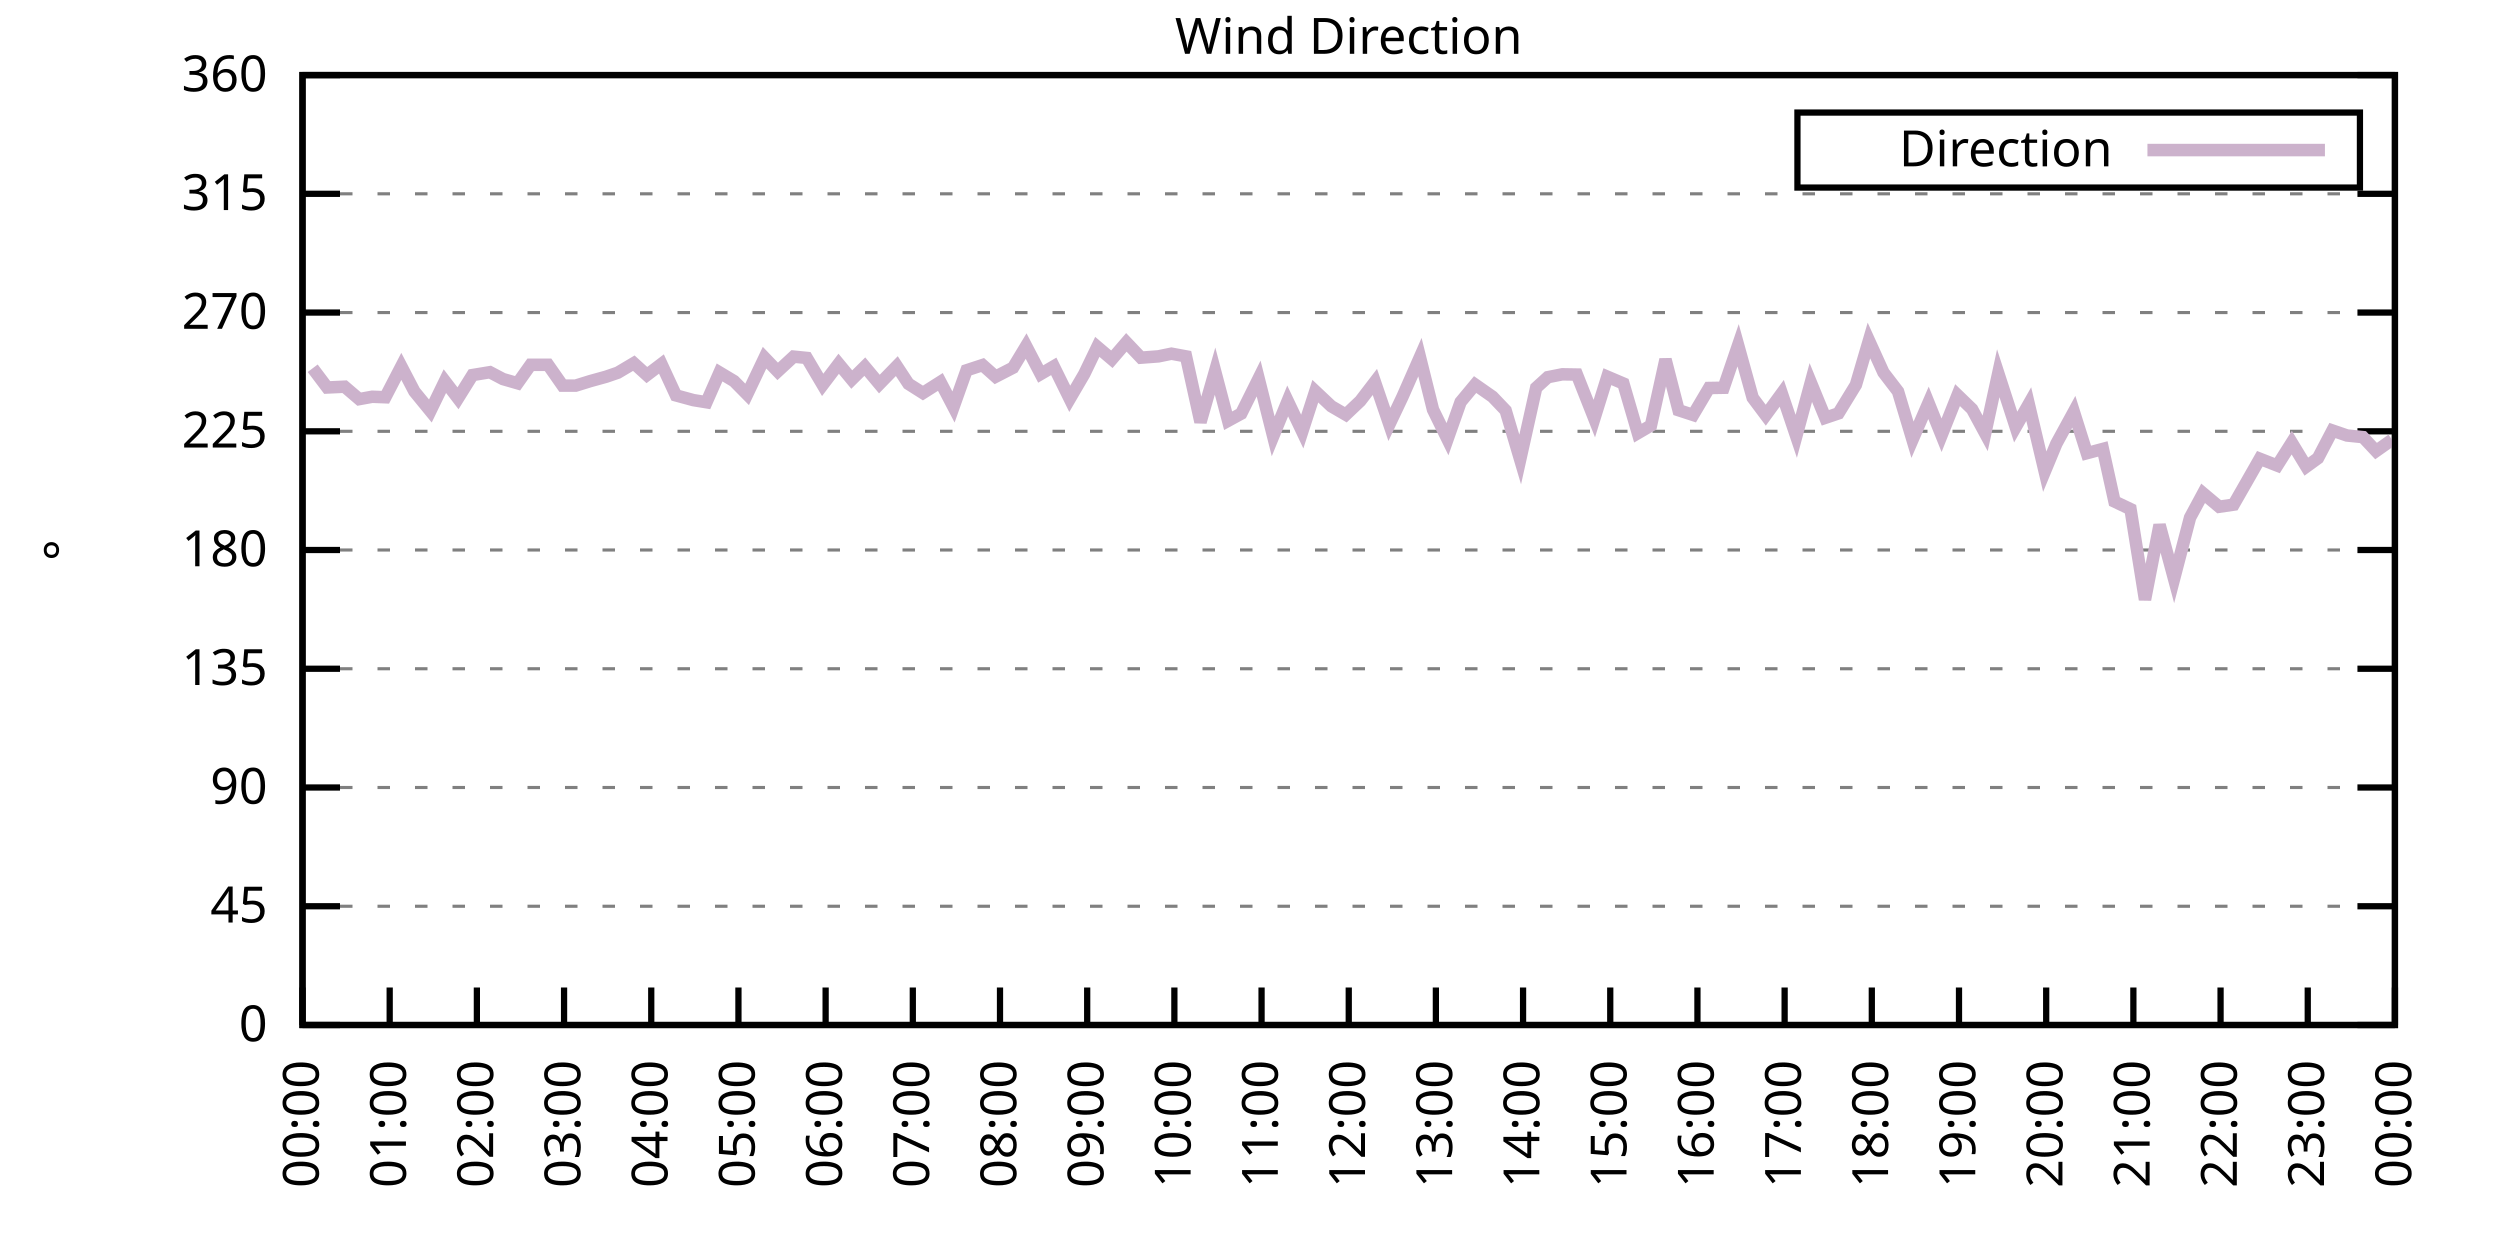
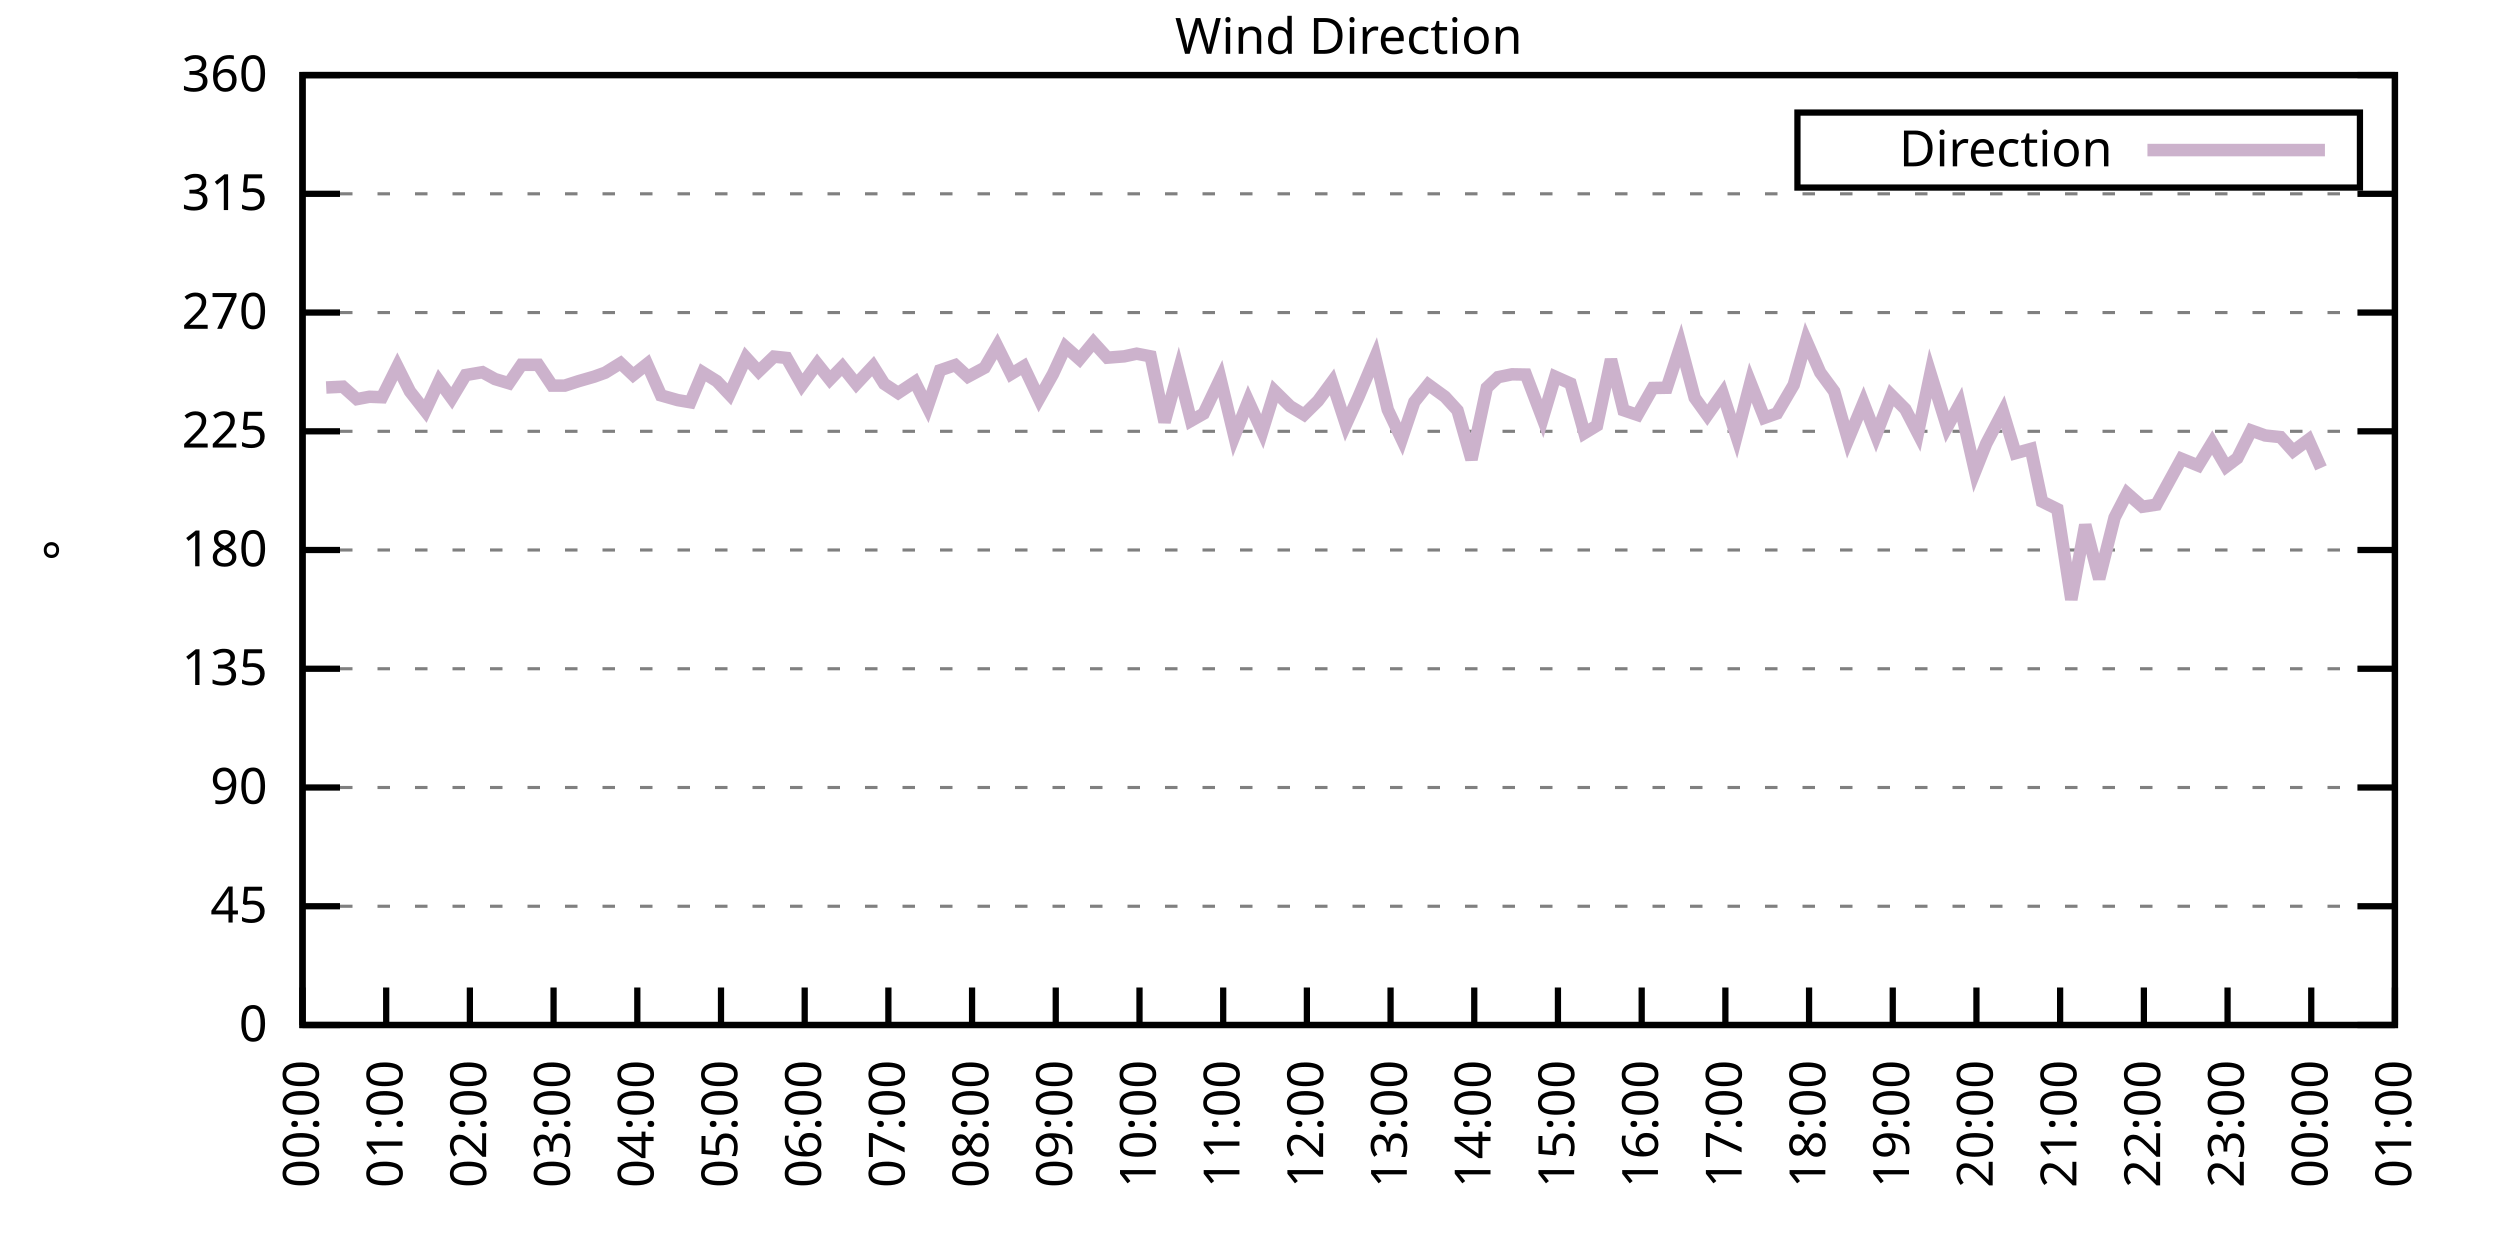
<svg xmlns="http://www.w3.org/2000/svg" xmlns:xlink="http://www.w3.org/1999/xlink" width="400" height="200" viewBox="0 0 400 200">
  <g id="gnuplot_canvas">
    <rect x="0" y="0" width="400" height="200" fill="none" />
    <defs>
      <circle id="gpDot" r="0.5" stroke-width="0.5" stroke="currentColor" />
      <path id="gpPt0" stroke-width="0.333" stroke="currentColor" d="M-1,0 h2 M0,-1 v2" />
      <path id="gpPt1" stroke-width="0.333" stroke="currentColor" d="M-1,-1 L1,1 M1,-1 L-1,1" />
      <path id="gpPt2" stroke-width="0.333" stroke="currentColor" d="M-1,0 L1,0 M0,-1 L0,1 M-1,-1 L1,1 M-1,1 L1,-1" />
      <rect id="gpPt3" stroke-width="0.333" stroke="currentColor" x="-1" y="-1" width="2" height="2" />
      <rect id="gpPt4" stroke-width="0.333" stroke="currentColor" fill="currentColor" x="-1" y="-1" width="2" height="2" />
      <circle id="gpPt5" stroke-width="0.333" stroke="currentColor" cx="0" cy="0" r="1" />
      <use xlink:href="#gpPt5" id="gpPt6" fill="currentColor" stroke="none" />
      <path id="gpPt7" stroke-width="0.333" stroke="currentColor" d="M0,-1.33 L-1.33,0.67 L1.33,0.67 z" />
      <use xlink:href="#gpPt7" id="gpPt8" fill="currentColor" stroke="none" />
      <use xlink:href="#gpPt7" id="gpPt9" stroke="currentColor" transform="rotate(180)" />
      <use xlink:href="#gpPt9" id="gpPt10" fill="currentColor" stroke="none" />
      <use xlink:href="#gpPt3" id="gpPt11" stroke="currentColor" transform="rotate(45)" />
      <use xlink:href="#gpPt11" id="gpPt12" fill="currentColor" stroke="none" />
      <path id="gpPt13" stroke-width="0.333" stroke="currentColor" d="M0,1.330 L1.265,0.411 L0.782,-1.067 L-0.782,-1.076 L-1.265,0.411 z" />
      <use xlink:href="#gpPt13" id="gpPt14" fill="currentColor" stroke="none" />
      <filter id="textbox" filterUnits="objectBoundingBox" x="0" y="0" height="1" width="1">
        <feFlood flood-color="white" flood-opacity="1" result="bgnd" />
        <feComposite in="SourceGraphic" in2="bgnd" operator="atop" />
      </filter>
      <filter id="greybox" filterUnits="objectBoundingBox" x="0" y="0" height="1" width="1">
        <feFlood flood-color="lightgrey" flood-opacity="1" result="grey" />
        <feComposite in="SourceGraphic" in2="grey" operator="atop" />
      </filter>
    </defs>
    <g fill="none" color="white" stroke="currentColor" stroke-width="1.00" stroke-linecap="butt" stroke-linejoin="miter">
</g>
    <g fill="none" color="black" stroke="currentColor" stroke-width="1.00" stroke-linecap="butt" stroke-linejoin="miter">
      <g stroke="none" shape-rendering="crispEdges">
        <polygon fill="rgb(255, 255, 255)" points="48.40,164.00 383.18,164.00 383.18,12.02 48.40,12.02 " />
      </g>
    </g>
    <g fill="none" color="black" stroke="currentColor" stroke-width="1.00" stroke-linecap="butt" stroke-linejoin="miter">
</g>
    <g fill="none" color="black" stroke="black" stroke-width="0.50" stroke-linecap="butt" stroke-linejoin="miter">
</g>
    <g fill="none" color="gray" stroke="currentColor" stroke-width="0.50" stroke-linecap="butt" stroke-linejoin="miter">
      <path stroke="gray" stroke-dasharray="2,4" class="gridline" d="M48.40,164.00 L383.19,164.00  " />
    </g>
    <g fill="none" color="gray" stroke="gray" stroke-width="1.00" stroke-linecap="butt" stroke-linejoin="miter">
</g>
    <g fill="none" color="black" stroke="currentColor" stroke-width="1.00" stroke-linecap="butt" stroke-linejoin="miter">
      <path stroke="black" d="M48.40,164.00 L54.40,164.00 M383.19,164.00 L377.19,164.00  " />
      <g transform="translate(42.80,166.60)" stroke="none" fill="black" font-family="Sans" font-size="8.00" text-anchor="end">
        <text>
          <tspan font-family="Sans"> 0</tspan>
        </text>
      </g>
    </g>
    <g fill="none" color="black" stroke="currentColor" stroke-width="1.00" stroke-linecap="butt" stroke-linejoin="miter">
</g>
    <g fill="none" color="black" stroke="black" stroke-width="0.50" stroke-linecap="butt" stroke-linejoin="miter">
</g>
    <g fill="none" color="gray" stroke="currentColor" stroke-width="0.50" stroke-linecap="butt" stroke-linejoin="miter">
      <path stroke="gray" stroke-dasharray="2,4" class="gridline" d="M48.40,145.00 L383.19,145.00  " />
    </g>
    <g fill="none" color="gray" stroke="gray" stroke-width="1.00" stroke-linecap="butt" stroke-linejoin="miter">
</g>
    <g fill="none" color="black" stroke="currentColor" stroke-width="1.00" stroke-linecap="butt" stroke-linejoin="miter">
      <path stroke="black" d="M48.40,145.00 L54.40,145.00 M383.19,145.00 L377.19,145.00  " />
      <g transform="translate(42.80,147.60)" stroke="none" fill="black" font-family="Sans" font-size="8.00" text-anchor="end">
        <text>
          <tspan font-family="Sans"> 45</tspan>
        </text>
      </g>
    </g>
    <g fill="none" color="black" stroke="currentColor" stroke-width="1.00" stroke-linecap="butt" stroke-linejoin="miter">
</g>
    <g fill="none" color="black" stroke="black" stroke-width="0.50" stroke-linecap="butt" stroke-linejoin="miter">
</g>
    <g fill="none" color="gray" stroke="currentColor" stroke-width="0.50" stroke-linecap="butt" stroke-linejoin="miter">
      <path stroke="gray" stroke-dasharray="2,4" class="gridline" d="M48.40,126.00 L383.19,126.00  " />
    </g>
    <g fill="none" color="gray" stroke="gray" stroke-width="1.00" stroke-linecap="butt" stroke-linejoin="miter">
</g>
    <g fill="none" color="black" stroke="currentColor" stroke-width="1.00" stroke-linecap="butt" stroke-linejoin="miter">
      <path stroke="black" d="M48.40,126.00 L54.40,126.00 M383.19,126.00 L377.19,126.00  " />
      <g transform="translate(42.80,128.60)" stroke="none" fill="black" font-family="Sans" font-size="8.00" text-anchor="end">
        <text>
          <tspan font-family="Sans"> 90</tspan>
        </text>
      </g>
    </g>
    <g fill="none" color="black" stroke="currentColor" stroke-width="1.00" stroke-linecap="butt" stroke-linejoin="miter">
</g>
    <g fill="none" color="black" stroke="black" stroke-width="0.50" stroke-linecap="butt" stroke-linejoin="miter">
</g>
    <g fill="none" color="gray" stroke="currentColor" stroke-width="0.50" stroke-linecap="butt" stroke-linejoin="miter">
      <path stroke="gray" stroke-dasharray="2,4" class="gridline" d="M48.40,107.00 L383.19,107.00  " />
    </g>
    <g fill="none" color="gray" stroke="gray" stroke-width="1.00" stroke-linecap="butt" stroke-linejoin="miter">
</g>
    <g fill="none" color="black" stroke="currentColor" stroke-width="1.00" stroke-linecap="butt" stroke-linejoin="miter">
      <path stroke="black" d="M48.40,107.00 L54.40,107.00 M383.19,107.00 L377.19,107.00  " />
      <g transform="translate(42.80,109.60)" stroke="none" fill="black" font-family="Sans" font-size="8.00" text-anchor="end">
        <text>
          <tspan font-family="Sans"> 135</tspan>
        </text>
      </g>
    </g>
    <g fill="none" color="black" stroke="currentColor" stroke-width="1.00" stroke-linecap="butt" stroke-linejoin="miter">
</g>
    <g fill="none" color="black" stroke="black" stroke-width="0.50" stroke-linecap="butt" stroke-linejoin="miter">
</g>
    <g fill="none" color="gray" stroke="currentColor" stroke-width="0.50" stroke-linecap="butt" stroke-linejoin="miter">
      <path stroke="gray" stroke-dasharray="2,4" class="gridline" d="M48.40,88.00 L383.19,88.00  " />
    </g>
    <g fill="none" color="gray" stroke="gray" stroke-width="1.00" stroke-linecap="butt" stroke-linejoin="miter">
</g>
    <g fill="none" color="black" stroke="currentColor" stroke-width="1.00" stroke-linecap="butt" stroke-linejoin="miter">
      <path stroke="black" d="M48.40,88.00 L54.40,88.00 M383.19,88.00 L377.19,88.00  " />
      <g transform="translate(42.80,90.60)" stroke="none" fill="black" font-family="Sans" font-size="8.00" text-anchor="end">
        <text>
          <tspan font-family="Sans"> 180</tspan>
        </text>
      </g>
    </g>
    <g fill="none" color="black" stroke="currentColor" stroke-width="1.00" stroke-linecap="butt" stroke-linejoin="miter">
</g>
    <g fill="none" color="black" stroke="black" stroke-width="0.50" stroke-linecap="butt" stroke-linejoin="miter">
</g>
    <g fill="none" color="gray" stroke="currentColor" stroke-width="0.50" stroke-linecap="butt" stroke-linejoin="miter">
      <path stroke="gray" stroke-dasharray="2,4" class="gridline" d="M48.40,69.01 L383.19,69.01  " />
    </g>
    <g fill="none" color="gray" stroke="gray" stroke-width="1.00" stroke-linecap="butt" stroke-linejoin="miter">
</g>
    <g fill="none" color="black" stroke="currentColor" stroke-width="1.00" stroke-linecap="butt" stroke-linejoin="miter">
      <path stroke="black" d="M48.40,69.01 L54.40,69.01 M383.19,69.01 L377.19,69.01  " />
      <g transform="translate(42.80,71.61)" stroke="none" fill="black" font-family="Sans" font-size="8.00" text-anchor="end">
        <text>
          <tspan font-family="Sans"> 225</tspan>
        </text>
      </g>
    </g>
    <g fill="none" color="black" stroke="currentColor" stroke-width="1.00" stroke-linecap="butt" stroke-linejoin="miter">
</g>
    <g fill="none" color="black" stroke="black" stroke-width="0.50" stroke-linecap="butt" stroke-linejoin="miter">
</g>
    <g fill="none" color="gray" stroke="currentColor" stroke-width="0.50" stroke-linecap="butt" stroke-linejoin="miter">
      <path stroke="gray" stroke-dasharray="2,4" class="gridline" d="M48.40,50.01 L383.19,50.01  " />
    </g>
    <g fill="none" color="gray" stroke="gray" stroke-width="1.00" stroke-linecap="butt" stroke-linejoin="miter">
</g>
    <g fill="none" color="black" stroke="currentColor" stroke-width="1.00" stroke-linecap="butt" stroke-linejoin="miter">
      <path stroke="black" d="M48.40,50.01 L54.40,50.01 M383.19,50.01 L377.19,50.01  " />
      <g transform="translate(42.80,52.61)" stroke="none" fill="black" font-family="Sans" font-size="8.00" text-anchor="end">
        <text>
          <tspan font-family="Sans"> 270</tspan>
        </text>
      </g>
    </g>
    <g fill="none" color="black" stroke="currentColor" stroke-width="1.00" stroke-linecap="butt" stroke-linejoin="miter">
</g>
    <g fill="none" color="black" stroke="black" stroke-width="0.50" stroke-linecap="butt" stroke-linejoin="miter">
</g>
    <g fill="none" color="gray" stroke="currentColor" stroke-width="0.50" stroke-linecap="butt" stroke-linejoin="miter">
      <path stroke="gray" stroke-dasharray="2,4" class="gridline" d="M48.40,31.01 L383.19,31.01  " />
    </g>
    <g fill="none" color="gray" stroke="gray" stroke-width="1.00" stroke-linecap="butt" stroke-linejoin="miter">
</g>
    <g fill="none" color="black" stroke="currentColor" stroke-width="1.00" stroke-linecap="butt" stroke-linejoin="miter">
      <path stroke="black" d="M48.40,31.01 L54.40,31.01 M383.19,31.01 L377.19,31.01  " />
      <g transform="translate(42.80,33.61)" stroke="none" fill="black" font-family="Sans" font-size="8.00" text-anchor="end">
        <text>
          <tspan font-family="Sans"> 315</tspan>
        </text>
      </g>
    </g>
    <g fill="none" color="black" stroke="currentColor" stroke-width="1.00" stroke-linecap="butt" stroke-linejoin="miter">
</g>
    <g fill="none" color="black" stroke="black" stroke-width="0.50" stroke-linecap="butt" stroke-linejoin="miter">
</g>
    <g fill="none" color="gray" stroke="currentColor" stroke-width="0.50" stroke-linecap="butt" stroke-linejoin="miter">
      <path stroke="gray" stroke-dasharray="2,4" class="gridline" d="M48.40,12.01 L383.19,12.01  " />
    </g>
    <g fill="none" color="gray" stroke="gray" stroke-width="1.00" stroke-linecap="butt" stroke-linejoin="miter">
</g>
    <g fill="none" color="black" stroke="currentColor" stroke-width="1.00" stroke-linecap="butt" stroke-linejoin="miter">
      <path stroke="black" d="M48.40,12.01 L54.40,12.01 M383.19,12.01 L377.19,12.01  " />
      <g transform="translate(42.80,14.61)" stroke="none" fill="black" font-family="Sans" font-size="8.00" text-anchor="end">
        <text>
          <tspan font-family="Sans"> 360</tspan>
        </text>
      </g>
    </g>
    <g fill="none" color="black" stroke="currentColor" stroke-width="1.00" stroke-linecap="butt" stroke-linejoin="miter">
      <path stroke="black" d="M48.40,164.00 L48.40,158.00  " />
      <g transform="translate(51.00,169.60) rotate(270.00)" stroke="none" fill="black" font-family="Sans" font-size="8.00" text-anchor="end">
        <text>
          <tspan font-family="Sans">00:00</tspan>
        </text>
      </g>
    </g>
    <g fill="none" color="black" stroke="currentColor" stroke-width="1.00" stroke-linecap="butt" stroke-linejoin="miter">
-       <path stroke="black" d="M62.35,164.00 L62.35,158.00  " />
-       <g transform="translate(64.95,169.60) rotate(270.00)" stroke="none" fill="black" font-family="Sans" font-size="8.00" text-anchor="end">
+       <path stroke="black" d="M61.79,164.00 L61.79,158.00  " />
+       <g transform="translate(64.39,169.60) rotate(270.00)" stroke="none" fill="black" font-family="Sans" font-size="8.00" text-anchor="end">
        <text>
          <tspan font-family="Sans">01:00</tspan>
        </text>
      </g>
    </g>
    <g fill="none" color="black" stroke="currentColor" stroke-width="1.00" stroke-linecap="butt" stroke-linejoin="miter">
-       <path stroke="black" d="M76.30,164.00 L76.30,158.00  " />
-       <g transform="translate(78.90,169.60) rotate(270.00)" stroke="none" fill="black" font-family="Sans" font-size="8.00" text-anchor="end">
+       <path stroke="black" d="M75.18,164.00 L75.18,158.00  " />
+       <g transform="translate(77.78,169.60) rotate(270.00)" stroke="none" fill="black" font-family="Sans" font-size="8.00" text-anchor="end">
        <text>
          <tspan font-family="Sans">02:00</tspan>
        </text>
      </g>
    </g>
    <g fill="none" color="black" stroke="currentColor" stroke-width="1.00" stroke-linecap="butt" stroke-linejoin="miter">
-       <path stroke="black" d="M90.25,164.00 L90.25,158.00  " />
-       <g transform="translate(92.85,169.60) rotate(270.00)" stroke="none" fill="black" font-family="Sans" font-size="8.00" text-anchor="end">
+       <path stroke="black" d="M88.57,164.00 L88.57,158.00  " />
+       <g transform="translate(91.17,169.60) rotate(270.00)" stroke="none" fill="black" font-family="Sans" font-size="8.00" text-anchor="end">
        <text>
          <tspan font-family="Sans">03:00</tspan>
        </text>
      </g>
    </g>
    <g fill="none" color="black" stroke="currentColor" stroke-width="1.00" stroke-linecap="butt" stroke-linejoin="miter">
-       <path stroke="black" d="M104.20,164.00 L104.20,158.00  " />
-       <g transform="translate(106.80,169.60) rotate(270.00)" stroke="none" fill="black" font-family="Sans" font-size="8.00" text-anchor="end">
+       <path stroke="black" d="M101.97,164.00 L101.97,158.00  " />
+       <g transform="translate(104.57,169.60) rotate(270.00)" stroke="none" fill="black" font-family="Sans" font-size="8.00" text-anchor="end">
        <text>
          <tspan font-family="Sans">04:00</tspan>
        </text>
      </g>
    </g>
    <g fill="none" color="black" stroke="currentColor" stroke-width="1.00" stroke-linecap="butt" stroke-linejoin="miter">
-       <path stroke="black" d="M118.15,164.00 L118.15,158.00  " />
-       <g transform="translate(120.75,169.60) rotate(270.00)" stroke="none" fill="black" font-family="Sans" font-size="8.00" text-anchor="end">
+       <path stroke="black" d="M115.36,164.00 L115.36,158.00  " />
+       <g transform="translate(117.96,169.60) rotate(270.00)" stroke="none" fill="black" font-family="Sans" font-size="8.00" text-anchor="end">
        <text>
          <tspan font-family="Sans">05:00</tspan>
        </text>
      </g>
    </g>
    <g fill="none" color="black" stroke="currentColor" stroke-width="1.00" stroke-linecap="butt" stroke-linejoin="miter">
-       <path stroke="black" d="M132.10,164.00 L132.10,158.00  " />
-       <g transform="translate(134.70,169.60) rotate(270.00)" stroke="none" fill="black" font-family="Sans" font-size="8.00" text-anchor="end">
+       <path stroke="black" d="M128.75,164.00 L128.75,158.00  " />
+       <g transform="translate(131.35,169.60) rotate(270.00)" stroke="none" fill="black" font-family="Sans" font-size="8.00" text-anchor="end">
        <text>
          <tspan font-family="Sans">06:00</tspan>
        </text>
      </g>
    </g>
    <g fill="none" color="black" stroke="currentColor" stroke-width="1.00" stroke-linecap="butt" stroke-linejoin="miter">
-       <path stroke="black" d="M146.05,164.00 L146.05,158.00  " />
-       <g transform="translate(148.65,169.60) rotate(270.00)" stroke="none" fill="black" font-family="Sans" font-size="8.00" text-anchor="end">
+       <path stroke="black" d="M142.14,164.00 L142.14,158.00  " />
+       <g transform="translate(144.74,169.60) rotate(270.00)" stroke="none" fill="black" font-family="Sans" font-size="8.00" text-anchor="end">
        <text>
          <tspan font-family="Sans">07:00</tspan>
        </text>
      </g>
    </g>
    <g fill="none" color="black" stroke="currentColor" stroke-width="1.00" stroke-linecap="butt" stroke-linejoin="miter">
-       <path stroke="black" d="M160.00,164.00 L160.00,158.00  " />
-       <g transform="translate(162.60,169.60) rotate(270.00)" stroke="none" fill="black" font-family="Sans" font-size="8.00" text-anchor="end">
+       <path stroke="black" d="M155.53,164.00 L155.53,158.00  " />
+       <g transform="translate(158.13,169.60) rotate(270.00)" stroke="none" fill="black" font-family="Sans" font-size="8.00" text-anchor="end">
        <text>
          <tspan font-family="Sans">08:00</tspan>
        </text>
      </g>
    </g>
    <g fill="none" color="black" stroke="currentColor" stroke-width="1.00" stroke-linecap="butt" stroke-linejoin="miter">
-       <path stroke="black" d="M173.95,164.00 L173.95,158.00  " />
-       <g transform="translate(176.55,169.60) rotate(270.00)" stroke="none" fill="black" font-family="Sans" font-size="8.00" text-anchor="end">
+       <path stroke="black" d="M168.92,164.00 L168.92,158.00  " />
+       <g transform="translate(171.52,169.60) rotate(270.00)" stroke="none" fill="black" font-family="Sans" font-size="8.00" text-anchor="end">
        <text>
          <tspan font-family="Sans">09:00</tspan>
        </text>
      </g>
    </g>
    <g fill="none" color="black" stroke="currentColor" stroke-width="1.00" stroke-linecap="butt" stroke-linejoin="miter">
-       <path stroke="black" d="M187.90,164.00 L187.90,158.00  " />
-       <g transform="translate(190.50,169.60) rotate(270.00)" stroke="none" fill="black" font-family="Sans" font-size="8.00" text-anchor="end">
+       <path stroke="black" d="M182.32,164.00 L182.32,158.00  " />
+       <g transform="translate(184.92,169.60) rotate(270.00)" stroke="none" fill="black" font-family="Sans" font-size="8.00" text-anchor="end">
        <text>
          <tspan font-family="Sans">10:00</tspan>
        </text>
      </g>
    </g>
    <g fill="none" color="black" stroke="currentColor" stroke-width="1.00" stroke-linecap="butt" stroke-linejoin="miter">
-       <path stroke="black" d="M201.85,164.00 L201.85,158.00  " />
-       <g transform="translate(204.45,169.60) rotate(270.00)" stroke="none" fill="black" font-family="Sans" font-size="8.00" text-anchor="end">
+       <path stroke="black" d="M195.71,164.00 L195.71,158.00  " />
+       <g transform="translate(198.31,169.60) rotate(270.00)" stroke="none" fill="black" font-family="Sans" font-size="8.00" text-anchor="end">
        <text>
          <tspan font-family="Sans">11:00</tspan>
        </text>
      </g>
    </g>
    <g fill="none" color="black" stroke="currentColor" stroke-width="1.00" stroke-linecap="butt" stroke-linejoin="miter">
-       <path stroke="black" d="M215.80,164.00 L215.80,158.00  " />
-       <g transform="translate(218.40,169.60) rotate(270.00)" stroke="none" fill="black" font-family="Sans" font-size="8.00" text-anchor="end">
+       <path stroke="black" d="M209.10,164.00 L209.10,158.00  " />
+       <g transform="translate(211.70,169.60) rotate(270.00)" stroke="none" fill="black" font-family="Sans" font-size="8.00" text-anchor="end">
        <text>
          <tspan font-family="Sans">12:00</tspan>
        </text>
      </g>
    </g>
    <g fill="none" color="black" stroke="currentColor" stroke-width="1.00" stroke-linecap="butt" stroke-linejoin="miter">
-       <path stroke="black" d="M229.74,164.00 L229.74,158.00  " />
-       <g transform="translate(232.34,169.60) rotate(270.00)" stroke="none" fill="black" font-family="Sans" font-size="8.00" text-anchor="end">
+       <path stroke="black" d="M222.49,164.00 L222.49,158.00  " />
+       <g transform="translate(225.09,169.60) rotate(270.00)" stroke="none" fill="black" font-family="Sans" font-size="8.00" text-anchor="end">
        <text>
          <tspan font-family="Sans">13:00</tspan>
        </text>
      </g>
    </g>
    <g fill="none" color="black" stroke="currentColor" stroke-width="1.00" stroke-linecap="butt" stroke-linejoin="miter">
-       <path stroke="black" d="M243.69,164.00 L243.69,158.00  " />
-       <g transform="translate(246.29,169.60) rotate(270.00)" stroke="none" fill="black" font-family="Sans" font-size="8.00" text-anchor="end">
+       <path stroke="black" d="M235.88,164.00 L235.88,158.00  " />
+       <g transform="translate(238.48,169.60) rotate(270.00)" stroke="none" fill="black" font-family="Sans" font-size="8.00" text-anchor="end">
        <text>
          <tspan font-family="Sans">14:00</tspan>
        </text>
      </g>
    </g>
    <g fill="none" color="black" stroke="currentColor" stroke-width="1.00" stroke-linecap="butt" stroke-linejoin="miter">
-       <path stroke="black" d="M257.64,164.00 L257.64,158.00  " />
-       <g transform="translate(260.24,169.60) rotate(270.00)" stroke="none" fill="black" font-family="Sans" font-size="8.00" text-anchor="end">
+       <path stroke="black" d="M249.27,164.00 L249.27,158.00  " />
+       <g transform="translate(251.87,169.60) rotate(270.00)" stroke="none" fill="black" font-family="Sans" font-size="8.00" text-anchor="end">
        <text>
          <tspan font-family="Sans">15:00</tspan>
        </text>
      </g>
    </g>
    <g fill="none" color="black" stroke="currentColor" stroke-width="1.00" stroke-linecap="butt" stroke-linejoin="miter">
-       <path stroke="black" d="M271.59,164.00 L271.59,158.00  " />
-       <g transform="translate(274.19,169.60) rotate(270.00)" stroke="none" fill="black" font-family="Sans" font-size="8.00" text-anchor="end">
+       <path stroke="black" d="M262.67,164.00 L262.67,158.00  " />
+       <g transform="translate(265.27,169.60) rotate(270.00)" stroke="none" fill="black" font-family="Sans" font-size="8.00" text-anchor="end">
        <text>
          <tspan font-family="Sans">16:00</tspan>
        </text>
      </g>
    </g>
    <g fill="none" color="black" stroke="currentColor" stroke-width="1.00" stroke-linecap="butt" stroke-linejoin="miter">
-       <path stroke="black" d="M285.54,164.00 L285.54,158.00  " />
-       <g transform="translate(288.14,169.60) rotate(270.00)" stroke="none" fill="black" font-family="Sans" font-size="8.00" text-anchor="end">
+       <path stroke="black" d="M276.06,164.00 L276.06,158.00  " />
+       <g transform="translate(278.66,169.60) rotate(270.00)" stroke="none" fill="black" font-family="Sans" font-size="8.00" text-anchor="end">
        <text>
          <tspan font-family="Sans">17:00</tspan>
        </text>
      </g>
    </g>
    <g fill="none" color="black" stroke="currentColor" stroke-width="1.00" stroke-linecap="butt" stroke-linejoin="miter">
-       <path stroke="black" d="M299.49,164.00 L299.49,158.00  " />
-       <g transform="translate(302.09,169.60) rotate(270.00)" stroke="none" fill="black" font-family="Sans" font-size="8.00" text-anchor="end">
+       <path stroke="black" d="M289.45,164.00 L289.45,158.00  " />
+       <g transform="translate(292.05,169.60) rotate(270.00)" stroke="none" fill="black" font-family="Sans" font-size="8.00" text-anchor="end">
        <text>
          <tspan font-family="Sans">18:00</tspan>
        </text>
      </g>
    </g>
    <g fill="none" color="black" stroke="currentColor" stroke-width="1.00" stroke-linecap="butt" stroke-linejoin="miter">
-       <path stroke="black" d="M313.44,164.00 L313.44,158.00  " />
-       <g transform="translate(316.04,169.60) rotate(270.00)" stroke="none" fill="black" font-family="Sans" font-size="8.00" text-anchor="end">
+       <path stroke="black" d="M302.84,164.00 L302.84,158.00  " />
+       <g transform="translate(305.44,169.60) rotate(270.00)" stroke="none" fill="black" font-family="Sans" font-size="8.00" text-anchor="end">
        <text>
          <tspan font-family="Sans">19:00</tspan>
        </text>
      </g>
    </g>
    <g fill="none" color="black" stroke="currentColor" stroke-width="1.00" stroke-linecap="butt" stroke-linejoin="miter">
-       <path stroke="black" d="M327.39,164.00 L327.39,158.00  " />
-       <g transform="translate(329.99,169.60) rotate(270.00)" stroke="none" fill="black" font-family="Sans" font-size="8.00" text-anchor="end">
+       <path stroke="black" d="M316.23,164.00 L316.23,158.00  " />
+       <g transform="translate(318.83,169.60) rotate(270.00)" stroke="none" fill="black" font-family="Sans" font-size="8.00" text-anchor="end">
        <text>
          <tspan font-family="Sans">20:00</tspan>
        </text>
      </g>
    </g>
    <g fill="none" color="black" stroke="currentColor" stroke-width="1.00" stroke-linecap="butt" stroke-linejoin="miter">
-       <path stroke="black" d="M341.34,164.00 L341.34,158.00  " />
-       <g transform="translate(343.94,169.60) rotate(270.00)" stroke="none" fill="black" font-family="Sans" font-size="8.00" text-anchor="end">
+       <path stroke="black" d="M329.62,164.00 L329.62,158.00  " />
+       <g transform="translate(332.22,169.60) rotate(270.00)" stroke="none" fill="black" font-family="Sans" font-size="8.00" text-anchor="end">
        <text>
          <tspan font-family="Sans">21:00</tspan>
        </text>
      </g>
    </g>
    <g fill="none" color="black" stroke="currentColor" stroke-width="1.00" stroke-linecap="butt" stroke-linejoin="miter">
-       <path stroke="black" d="M355.29,164.00 L355.29,158.00  " />
-       <g transform="translate(357.89,169.60) rotate(270.00)" stroke="none" fill="black" font-family="Sans" font-size="8.00" text-anchor="end">
+       <path stroke="black" d="M343.02,164.00 L343.02,158.00  " />
+       <g transform="translate(345.62,169.60) rotate(270.00)" stroke="none" fill="black" font-family="Sans" font-size="8.00" text-anchor="end">
        <text>
          <tspan font-family="Sans">22:00</tspan>
        </text>
      </g>
    </g>
    <g fill="none" color="black" stroke="currentColor" stroke-width="1.00" stroke-linecap="butt" stroke-linejoin="miter">
-       <path stroke="black" d="M369.24,164.00 L369.24,158.00  " />
-       <g transform="translate(371.84,169.60) rotate(270.00)" stroke="none" fill="black" font-family="Sans" font-size="8.00" text-anchor="end">
+       <path stroke="black" d="M356.41,164.00 L356.41,158.00  " />
+       <g transform="translate(359.01,169.60) rotate(270.00)" stroke="none" fill="black" font-family="Sans" font-size="8.00" text-anchor="end">
        <text>
          <tspan font-family="Sans">23:00</tspan>
+         </text>
+       </g>
+     </g>
+     <g fill="none" color="black" stroke="currentColor" stroke-width="1.00" stroke-linecap="butt" stroke-linejoin="miter">
+       <path stroke="black" d="M369.80,164.00 L369.80,158.00  " />
+       <g transform="translate(372.40,169.60) rotate(270.00)" stroke="none" fill="black" font-family="Sans" font-size="8.00" text-anchor="end">
+         <text>
+           <tspan font-family="Sans">00:00</tspan>
        </text>
      </g>
    </g>
    <g fill="none" color="black" stroke="currentColor" stroke-width="1.00" stroke-linecap="butt" stroke-linejoin="miter">
      <path stroke="black" d="M383.19,164.00 L383.19,158.00  " />
      <g transform="translate(385.79,169.60) rotate(270.00)" stroke="none" fill="black" font-family="Sans" font-size="8.00" text-anchor="end">
        <text>
-           <tspan font-family="Sans">00:00</tspan>
+           <tspan font-family="Sans">01:00</tspan>
        </text>
      </g>
    </g>
    <g fill="none" color="black" stroke="currentColor" stroke-width="1.00" stroke-linecap="butt" stroke-linejoin="miter">
</g>
    <g fill="none" color="black" stroke="currentColor" stroke-width="1.00" stroke-linecap="butt" stroke-linejoin="miter">
      <path stroke="black" d="M48.40,12.01 L48.40,164.00 L383.19,164.00 L383.19,12.01 L48.40,12.01 Z  " />
    </g>
    <g fill="none" color="black" stroke="currentColor" stroke-width="1.00" stroke-linecap="butt" stroke-linejoin="miter">
</g>
    <g fill="none" color="black" stroke="currentColor" stroke-width="1.00" stroke-linecap="butt" stroke-linejoin="miter">
      <path stroke="black" d="M287.59,30.01 L287.59,18.01 L377.59,18.01 L377.59,30.01 L287.59,30.01 Z  " />
    </g>
    <g id="Wind_direction_plot_1">
      <g fill="none" color="white" stroke="black" stroke-width="2.00" stroke-linecap="butt" stroke-linejoin="miter">
</g>
      <g fill="none" color="black" stroke="currentColor" stroke-width="2.00" stroke-linecap="butt" stroke-linejoin="miter">
        <g transform="translate(337.99,26.61)" stroke="none" fill="black" font-family="Sans" font-size="8.00" text-anchor="end">
          <text>
            <tspan font-family="Sans">Direction</tspan>
          </text>
        </g>
      </g>
      <g fill="none" color="black" stroke="currentColor" stroke-width="2.00" stroke-linecap="butt" stroke-linejoin="miter">
-         <path stroke="rgb(204, 178, 204)" d="M343.59,24.01 L371.99,24.01 M50.03,58.92 L52.35,62.00 L55.14,61.87 L57.47,63.86 L59.56,63.48 L61.65,63.56   L64.21,58.62 L66.30,62.63 L68.86,65.76 L71.18,60.98 L73.28,63.73 L75.60,60.01 L78.39,59.55 L80.48,60.65   L82.81,61.32 L84.90,58.37 L87.69,58.37 L90.02,61.70 L92.11,61.70 L94.43,60.98 L96.99,60.27 L98.85,59.63   L101.41,58.11 L103.50,60.01 L105.83,58.24 L108.15,63.26 L110.94,64.02 L113.03,64.36 L115.13,59.59 L117.45,60.98   L119.54,63.10 L122.33,57.23 L124.43,59.42 L126.98,57.06 L129.08,57.27 L131.63,61.58 L134.19,58.20 L136.28,60.73   L138.37,58.66 L140.70,61.45 L143.49,58.58 L145.35,61.41 L147.67,62.88 L150.46,61.11 L152.56,65.12 L154.65,59.25   L157.21,58.41 L159.30,60.27 L162.09,58.83 L164.18,55.37 L166.51,59.84 L168.60,58.62 L171.16,63.81 L173.48,59.84   L175.57,55.50 L177.90,57.48 L180.22,54.78 L182.55,57.23 L185.34,57.02 L187.43,56.59 L189.76,57.02 L192.08,67.53   L194.41,59.38 L196.50,67.32 L198.59,66.18 L201.38,60.56 L203.71,69.81 L206.03,64.15 L208.36,69.05 L210.45,62.59   L213.01,65.00 L215.33,66.35 L217.65,64.15 L219.98,61.11 L222.30,67.91 L224.40,63.48 L227.19,57.14 L229.28,65.54   L231.60,70.27 L233.70,64.32 L236.02,61.53 L238.81,63.48 L240.90,65.67 L243.23,73.52 L245.79,62.04 L247.65,60.35   L249.97,59.89 L252.30,59.93 L255.09,66.98 L257.18,60.27 L259.74,61.36 L262.06,69.30 L264.15,68.08 L266.48,57.52   L268.57,65.63 L270.90,66.39 L273.45,62.08 L275.78,62.04 L278.10,55.24 L280.43,63.64 L282.52,66.43 L285.08,62.93   L287.40,69.81 L289.73,61.20 L292.05,66.85 L294.15,66.14 L296.94,61.58 L299.03,54.48 L301.35,59.59 L303.68,62.63   L306.00,70.36 L308.56,64.45 L310.65,69.64 L313.21,63.22 L315.53,65.46 L317.63,69.34 L319.72,59.72 L322.51,68.33   L324.60,64.66 L327.16,75.47 L329.02,70.99 L331.81,65.88 L333.90,72.51 L336.46,71.83 L338.32,80.24 L340.88,81.46   L343.20,95.94 L345.53,83.99 L347.85,92.61 L350.41,82.81 L352.50,78.93 L355.06,81.08 L357.38,80.74 L359.48,77.07   L361.57,73.40 L364.36,74.49 L366.68,70.82 L369.01,74.66 L370.87,73.31 L373.19,68.88 L375.52,69.68 L378.08,69.94   L380.17,72.17 L382.73,70.36  " />
+         <path stroke="rgb(204, 178, 204)" d="M343.59,24.01 L371.99,24.01 M52.19,62.00 L54.87,61.87 L57.10,63.86 L59.11,63.48 L61.12,63.56 L63.58,58.62   L65.59,62.63 L68.04,65.76 L70.27,60.98 L72.28,63.73 L74.51,60.01 L77.19,59.55 L79.20,60.65 L81.43,61.32   L83.44,58.37 L86.12,58.37 L88.35,61.70 L90.36,61.70 L92.59,60.98 L95.05,60.27 L96.83,59.63 L99.29,58.11   L101.30,60.01 L103.53,58.24 L105.76,63.26 L108.44,64.02 L110.45,64.36 L112.46,59.59 L114.69,60.98 L116.70,63.10   L119.38,57.23 L121.38,59.42 L123.84,57.06 L125.85,57.27 L128.30,61.58 L130.76,58.20 L132.77,60.73 L134.78,58.66   L137.01,61.45 L139.69,58.58 L141.47,61.41 L143.70,62.88 L146.38,61.11 L148.39,65.12 L150.40,59.25 L152.85,58.41   L154.86,60.27 L157.54,58.83 L159.55,55.37 L161.78,59.84 L163.79,58.62 L166.25,63.81 L168.48,59.84 L170.49,55.50   L172.72,57.48 L174.95,54.78 L177.18,57.23 L179.86,57.02 L181.87,56.59 L184.10,57.02 L186.33,67.53 L188.57,59.38   L190.57,67.32 L192.58,66.18 L195.26,60.56 L197.49,69.81 L199.73,64.15 L201.96,69.05 L203.97,62.59 L206.42,65.00   L208.65,66.35 L210.88,64.15 L213.12,61.11 L215.35,67.91 L217.36,63.48 L220.04,57.14 L222.04,65.54 L224.28,70.27   L226.29,64.32 L228.52,61.53 L231.20,63.48 L233.20,65.67 L235.44,73.52 L237.89,62.04 L239.68,60.35 L241.91,59.89   L244.14,59.93 L246.82,66.98 L248.83,60.27 L251.28,61.36 L253.51,69.30 L255.52,68.08 L257.76,57.52 L259.76,65.63   L262.00,66.39 L264.45,62.08 L266.68,62.04 L268.92,55.24 L271.15,63.64 L273.16,66.43 L275.61,62.93 L277.84,69.81   L280.07,61.20 L282.31,66.85 L284.32,66.14 L286.99,61.58 L289.00,54.48 L291.23,59.59 L293.47,62.63 L295.70,70.36   L298.15,64.45 L300.16,69.64 L302.62,63.22 L304.85,65.46 L306.86,69.34 L308.87,59.72 L311.54,68.33 L313.55,64.66   L316.01,75.47 L317.79,70.99 L320.47,65.88 L322.48,72.51 L324.94,71.83 L326.72,80.24 L329.18,81.46 L331.41,95.94   L333.64,83.99 L335.87,92.61 L338.33,82.81 L340.34,78.93 L342.79,81.08 L345.02,80.74 L347.03,77.07 L349.04,73.40   L351.72,74.49 L353.95,70.82 L356.18,74.66 L357.97,73.31 L360.20,68.88 L362.43,69.68 L364.89,69.94 L366.90,72.17   L369.35,70.36 L371.36,74.87  " />
      </g>
    </g>
    <g fill="none" color="black" stroke="currentColor" stroke-width="2.00" stroke-linecap="butt" stroke-linejoin="miter">
</g>
    <g fill="none" color="black" stroke="black" stroke-width="1.00" stroke-linecap="butt" stroke-linejoin="miter">
</g>
    <g fill="none" color="black" stroke="currentColor" stroke-width="1.00" stroke-linecap="butt" stroke-linejoin="miter">
      <path stroke="black" d="M48.40,12.01 L48.40,164.00 L383.19,164.00 L383.19,12.01 L48.40,12.01 Z  " />
      <g transform="translate(12.80,88.01) rotate(270.00)" stroke="none" fill="black" font-family="Sans" font-size="8.00" text-anchor="middle">
        <text>
          <tspan font-family="Sans">°</tspan>
        </text>
      </g>
    </g>
    <g fill="none" color="black" stroke="currentColor" stroke-width="1.00" stroke-linecap="butt" stroke-linejoin="miter">
</g>
    <g fill="none" color="black" stroke="currentColor" stroke-width="1.00" stroke-linecap="butt" stroke-linejoin="miter">
      <g transform="translate(215.79,8.61)" stroke="none" fill="black" font-family="Sans" font-size="8.00" text-anchor="middle">
        <text>
          <tspan font-family="Sans">Wind Direction</tspan>
        </text>
      </g>
    </g>
    <g fill="none" color="black" stroke="currentColor" stroke-width="1.00" stroke-linecap="butt" stroke-linejoin="miter">
</g>
  </g>
</svg>
